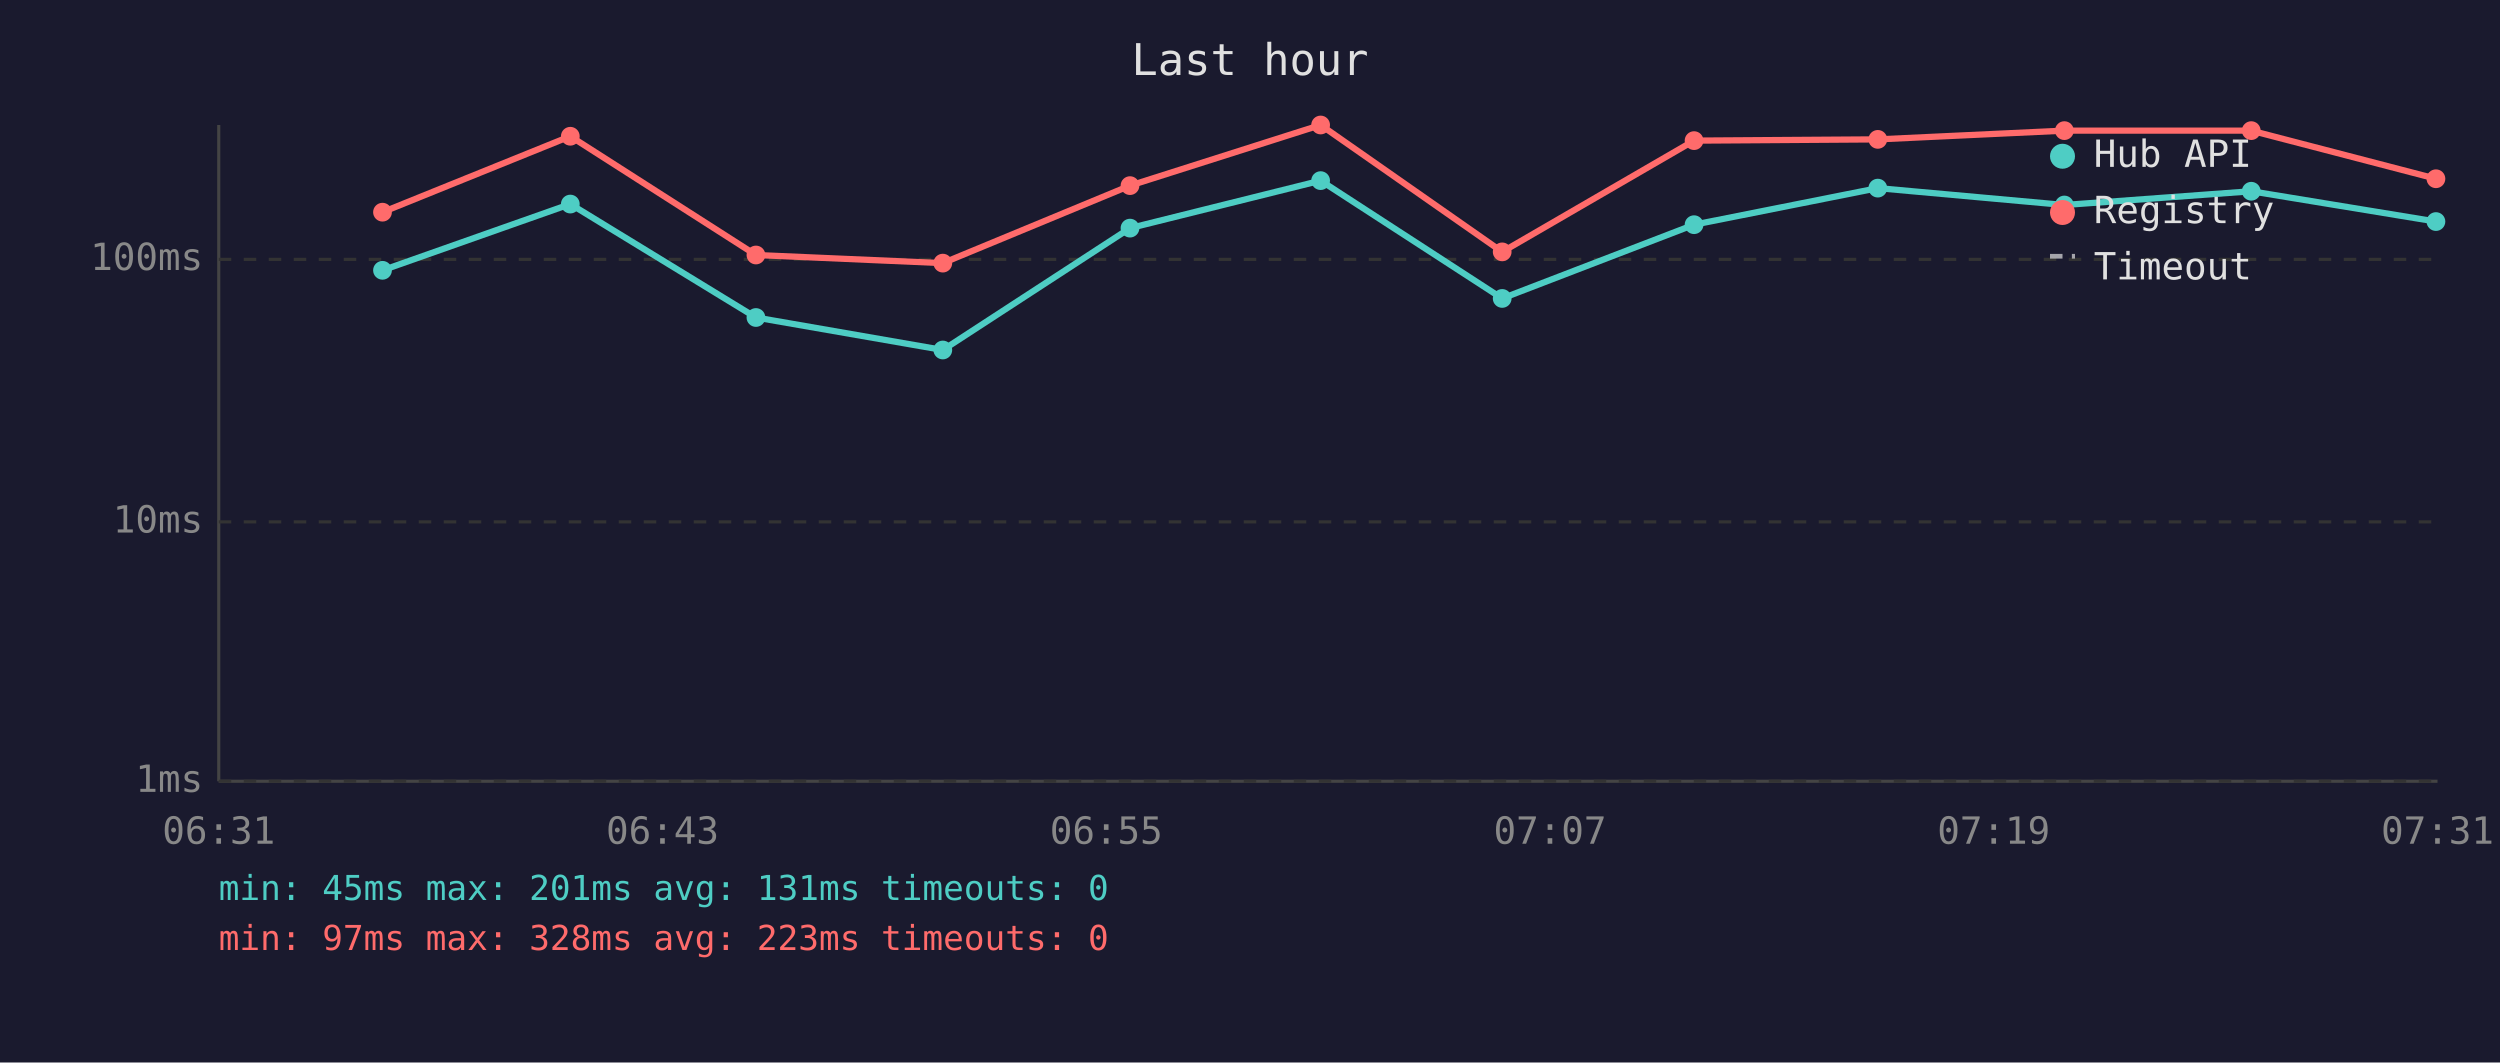
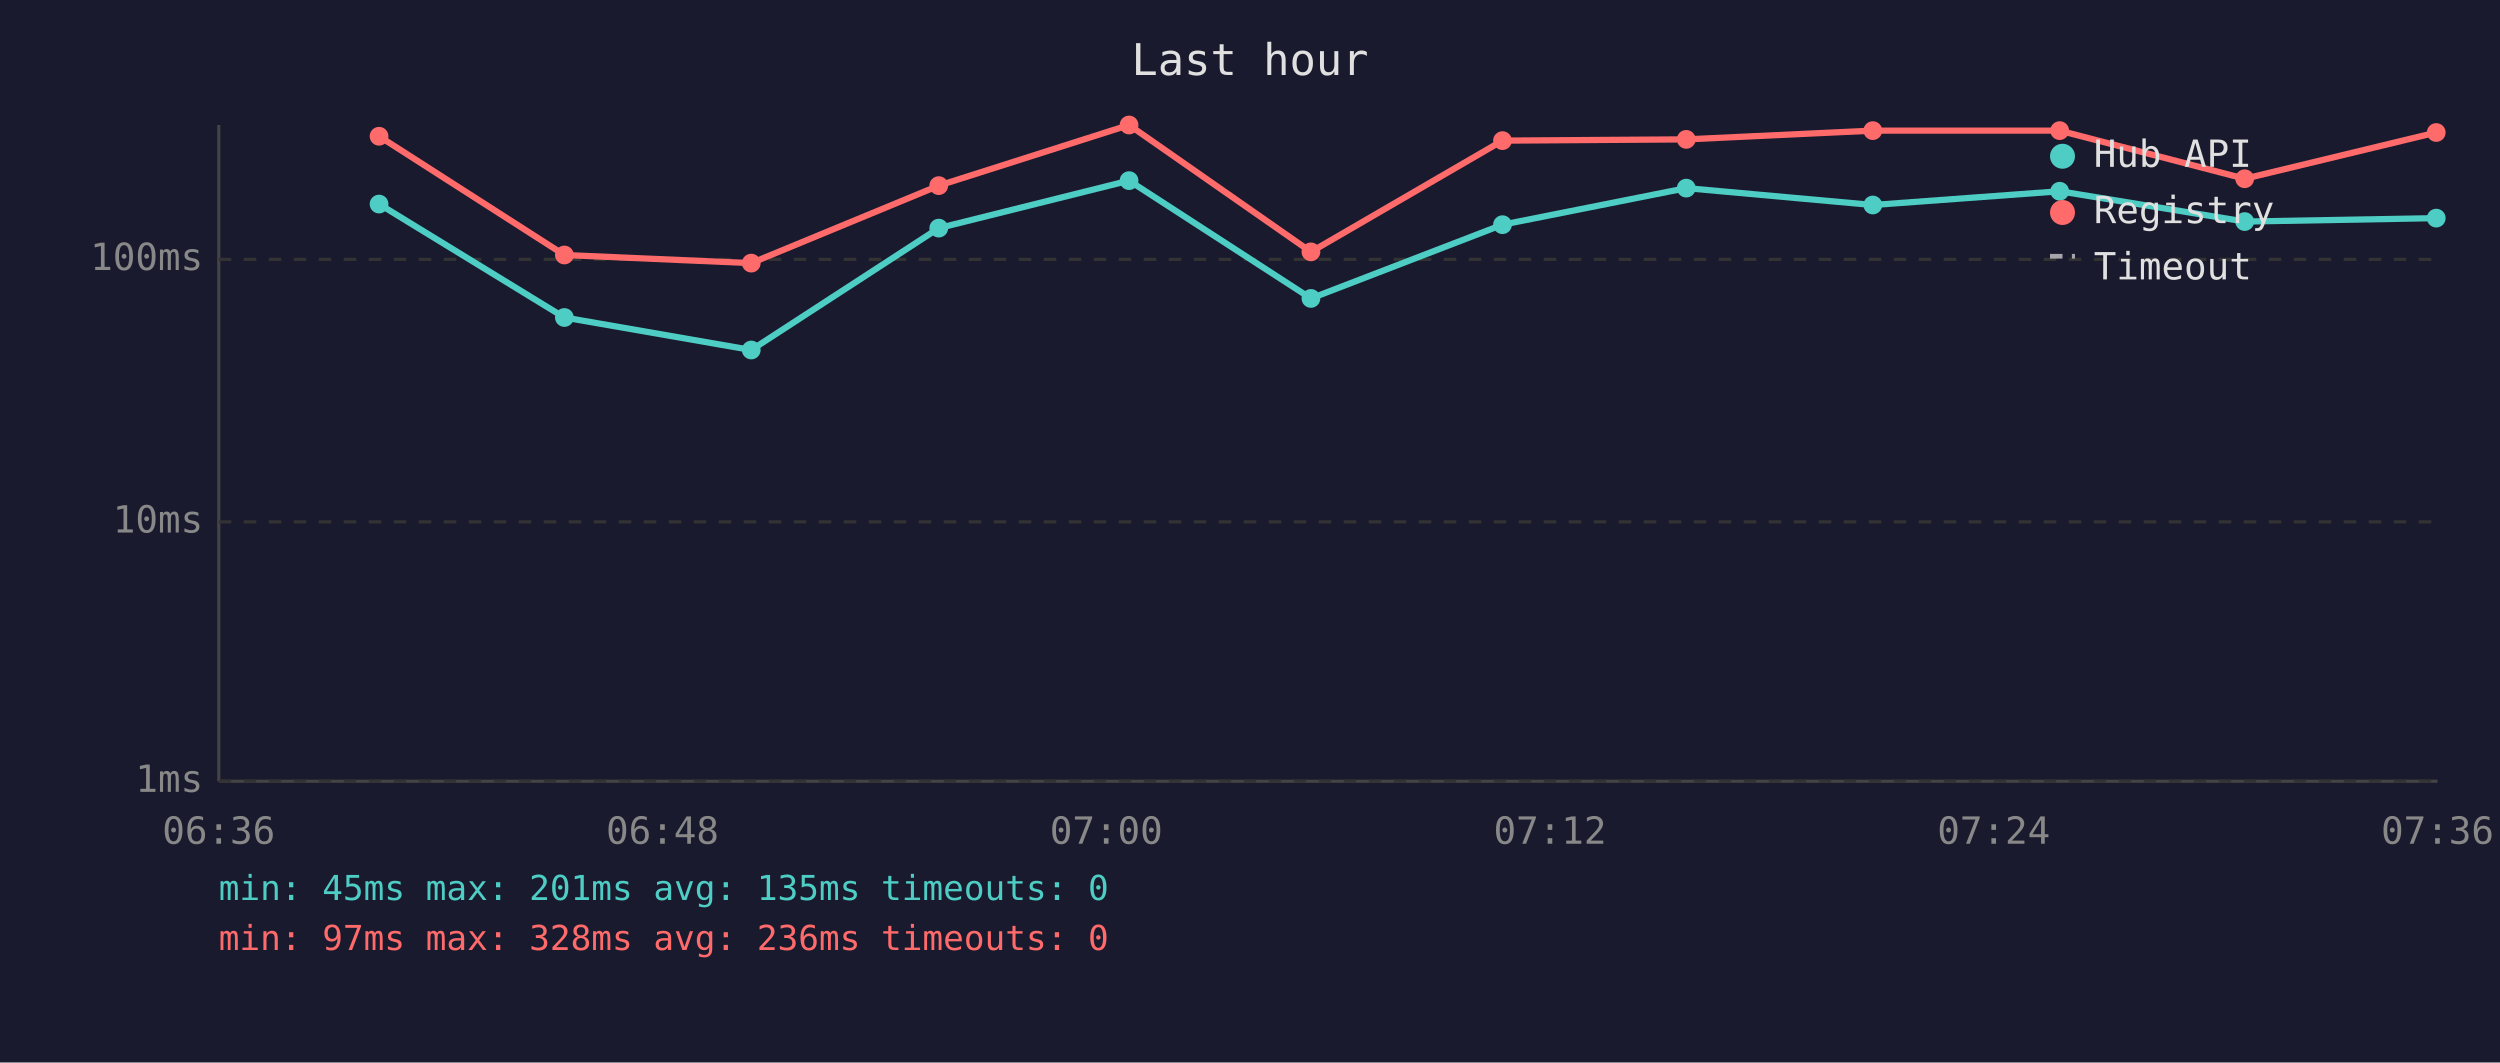
<svg xmlns="http://www.w3.org/2000/svg" viewBox="0 0 800 340" font-family="monospace" font-size="12">
  <rect width="800" height="340" fill="#1a1a2e" />
  <text x="400" y="24" fill="#e0e0e0" font-size="14" text-anchor="middle">Last hour</text>
  <line x1="70" y1="40" x2="70" y2="250" stroke="#444" stroke-width="1" />
  <line x1="70" y1="250" x2="780" y2="250" stroke="#444" stroke-width="1" />
  <line x1="70" y1="250" x2="780" y2="250" stroke="#333" stroke-width="1" stroke-dasharray="4" />
  <text x="65" y="250" fill="#888" text-anchor="end" dominant-baseline="middle">1ms</text>
  <line x1="70" y1="167" x2="780" y2="167" stroke="#333" stroke-width="1" stroke-dasharray="4" />
  <text x="65" y="167" fill="#888" text-anchor="end" dominant-baseline="middle">10ms</text>
  <line x1="70" y1="83" x2="780" y2="83" stroke="#333" stroke-width="1" stroke-dasharray="4" />
  <text x="65" y="83" fill="#888" text-anchor="end" dominant-baseline="middle">100ms</text>
-   <text x="70" y="270" fill="#888" text-anchor="middle">06:31</text>
-   <text x="212" y="270" fill="#888" text-anchor="middle">06:43</text>
-   <text x="354" y="270" fill="#888" text-anchor="middle">06:55</text>
-   <text x="496" y="270" fill="#888" text-anchor="middle">07:07</text>
-   <text x="638" y="270" fill="#888" text-anchor="middle">07:19</text>
-   <text x="780" y="270" fill="#888" text-anchor="middle">07:31</text>
-   <polyline points="122.4,86.5 182.5,65.3 241.9,101.6 301.7,112.0 361.6,73.0 422.6,57.8 480.7,95.5 542.1,71.9 600.9,60.2 660.6,65.6 720.4,61.2 779.5,70.9" fill="none" stroke="#4ecdc4" stroke-width="2" opacity="1" />
-   <circle cx="122.4" cy="86.5" r="3" fill="#4ecdc4" />
-   <circle cx="182.5" cy="65.3" r="3" fill="#4ecdc4" />
-   <circle cx="241.9" cy="101.6" r="3" fill="#4ecdc4" />
-   <circle cx="301.7" cy="112.0" r="3" fill="#4ecdc4" />
-   <circle cx="361.6" cy="73.0" r="3" fill="#4ecdc4" />
-   <circle cx="422.6" cy="57.8" r="3" fill="#4ecdc4" />
-   <circle cx="480.7" cy="95.5" r="3" fill="#4ecdc4" />
-   <circle cx="542.1" cy="71.9" r="3" fill="#4ecdc4" />
-   <circle cx="600.9" cy="60.2" r="3" fill="#4ecdc4" />
-   <circle cx="660.6" cy="65.6" r="3" fill="#4ecdc4" />
-   <circle cx="720.4" cy="61.2" r="3" fill="#4ecdc4" />
-   <circle cx="779.5" cy="70.9" r="3" fill="#4ecdc4" />
-   <polyline points="122.4,67.9 182.5,43.6 241.9,81.6 301.7,84.2 361.6,59.4 422.6,40.0 480.7,80.6 542.1,45.0 600.9,44.6 660.6,41.8 720.4,41.8 779.5,57.2" fill="none" stroke="#ff6b6b" stroke-width="2" opacity="1" />
-   <circle cx="122.4" cy="67.9" r="3" fill="#ff6b6b" />
-   <circle cx="182.5" cy="43.6" r="3" fill="#ff6b6b" />
-   <circle cx="241.9" cy="81.6" r="3" fill="#ff6b6b" />
-   <circle cx="301.7" cy="84.2" r="3" fill="#ff6b6b" />
-   <circle cx="361.6" cy="59.4" r="3" fill="#ff6b6b" />
-   <circle cx="422.6" cy="40.0" r="3" fill="#ff6b6b" />
-   <circle cx="480.7" cy="80.6" r="3" fill="#ff6b6b" />
-   <circle cx="542.1" cy="45.0" r="3" fill="#ff6b6b" />
-   <circle cx="600.9" cy="44.6" r="3" fill="#ff6b6b" />
-   <circle cx="660.6" cy="41.8" r="3" fill="#ff6b6b" />
-   <circle cx="720.4" cy="41.8" r="3" fill="#ff6b6b" />
-   <circle cx="779.5" cy="57.2" r="3" fill="#ff6b6b" />
+   <text x="70" y="270" fill="#888" text-anchor="middle">06:36</text>
+   <text x="212" y="270" fill="#888" text-anchor="middle">06:48</text>
+   <text x="354" y="270" fill="#888" text-anchor="middle">07:00</text>
+   <text x="496" y="270" fill="#888" text-anchor="middle">07:12</text>
+   <text x="638" y="270" fill="#888" text-anchor="middle">07:24</text>
+   <text x="780" y="270" fill="#888" text-anchor="middle">07:36</text>
+   <polyline points="121.3,65.3 180.6,101.6 240.4,112.0 300.4,73.0 361.3,57.8 419.5,95.5 480.8,71.9 539.6,60.2 599.3,65.6 659.1,61.2 718.3,70.9 779.6,69.8" fill="none" stroke="#4ecdc4" stroke-width="2" opacity="1" />
+   <circle cx="121.3" cy="65.3" r="3" fill="#4ecdc4" />
+   <circle cx="180.6" cy="101.6" r="3" fill="#4ecdc4" />
+   <circle cx="240.4" cy="112.0" r="3" fill="#4ecdc4" />
+   <circle cx="300.4" cy="73.0" r="3" fill="#4ecdc4" />
+   <circle cx="361.3" cy="57.8" r="3" fill="#4ecdc4" />
+   <circle cx="419.5" cy="95.5" r="3" fill="#4ecdc4" />
+   <circle cx="480.8" cy="71.9" r="3" fill="#4ecdc4" />
+   <circle cx="539.6" cy="60.2" r="3" fill="#4ecdc4" />
+   <circle cx="599.3" cy="65.6" r="3" fill="#4ecdc4" />
+   <circle cx="659.1" cy="61.2" r="3" fill="#4ecdc4" />
+   <circle cx="718.3" cy="70.9" r="3" fill="#4ecdc4" />
+   <circle cx="779.6" cy="69.8" r="3" fill="#4ecdc4" />
+   <polyline points="121.3,43.6 180.6,81.6 240.4,84.2 300.4,59.4 361.3,40.0 419.5,80.6 480.8,45.0 539.6,44.6 599.3,41.8 659.1,41.8 718.3,57.2 779.6,42.4" fill="none" stroke="#ff6b6b" stroke-width="2" opacity="1" />
+   <circle cx="121.3" cy="43.6" r="3" fill="#ff6b6b" />
+   <circle cx="180.6" cy="81.6" r="3" fill="#ff6b6b" />
+   <circle cx="240.4" cy="84.2" r="3" fill="#ff6b6b" />
+   <circle cx="300.4" cy="59.4" r="3" fill="#ff6b6b" />
+   <circle cx="361.3" cy="40.0" r="3" fill="#ff6b6b" />
+   <circle cx="419.5" cy="80.6" r="3" fill="#ff6b6b" />
+   <circle cx="480.8" cy="45.0" r="3" fill="#ff6b6b" />
+   <circle cx="539.6" cy="44.6" r="3" fill="#ff6b6b" />
+   <circle cx="599.3" cy="41.8" r="3" fill="#ff6b6b" />
+   <circle cx="659.1" cy="41.8" r="3" fill="#ff6b6b" />
+   <circle cx="718.3" cy="57.2" r="3" fill="#ff6b6b" />
+   <circle cx="779.6" cy="42.4" r="3" fill="#ff6b6b" />
  <circle cx="660" cy="50" r="4" fill="#4ecdc4" />
  <text x="670" y="50" fill="#e0e0e0" dominant-baseline="middle">Hub API</text>
  <circle cx="660" cy="68" r="4" fill="#ff6b6b" />
  <text x="670" y="68" fill="#e0e0e0" dominant-baseline="middle">Registry</text>
  <line x1="656" y1="82" x2="664" y2="82" stroke="#e0e0e0" stroke-width="1.5" stroke-dasharray="4,3" opacity="0.7" />
  <text x="670" y="86" fill="#e0e0e0" dominant-baseline="middle">Timeout</text>
-   <text x="70" y="288" fill="#4ecdc4" font-size="11">min: 45ms  max: 201ms  avg: 131ms  timeouts: 0</text>
-   <text x="70" y="304" fill="#ff6b6b" font-size="11">min: 97ms  max: 328ms  avg: 223ms  timeouts: 0</text>
+   <text x="70" y="288" fill="#4ecdc4" font-size="11">min: 45ms  max: 201ms  avg: 135ms  timeouts: 0</text>
+   <text x="70" y="304" fill="#ff6b6b" font-size="11">min: 97ms  max: 328ms  avg: 236ms  timeouts: 0</text>
</svg>
